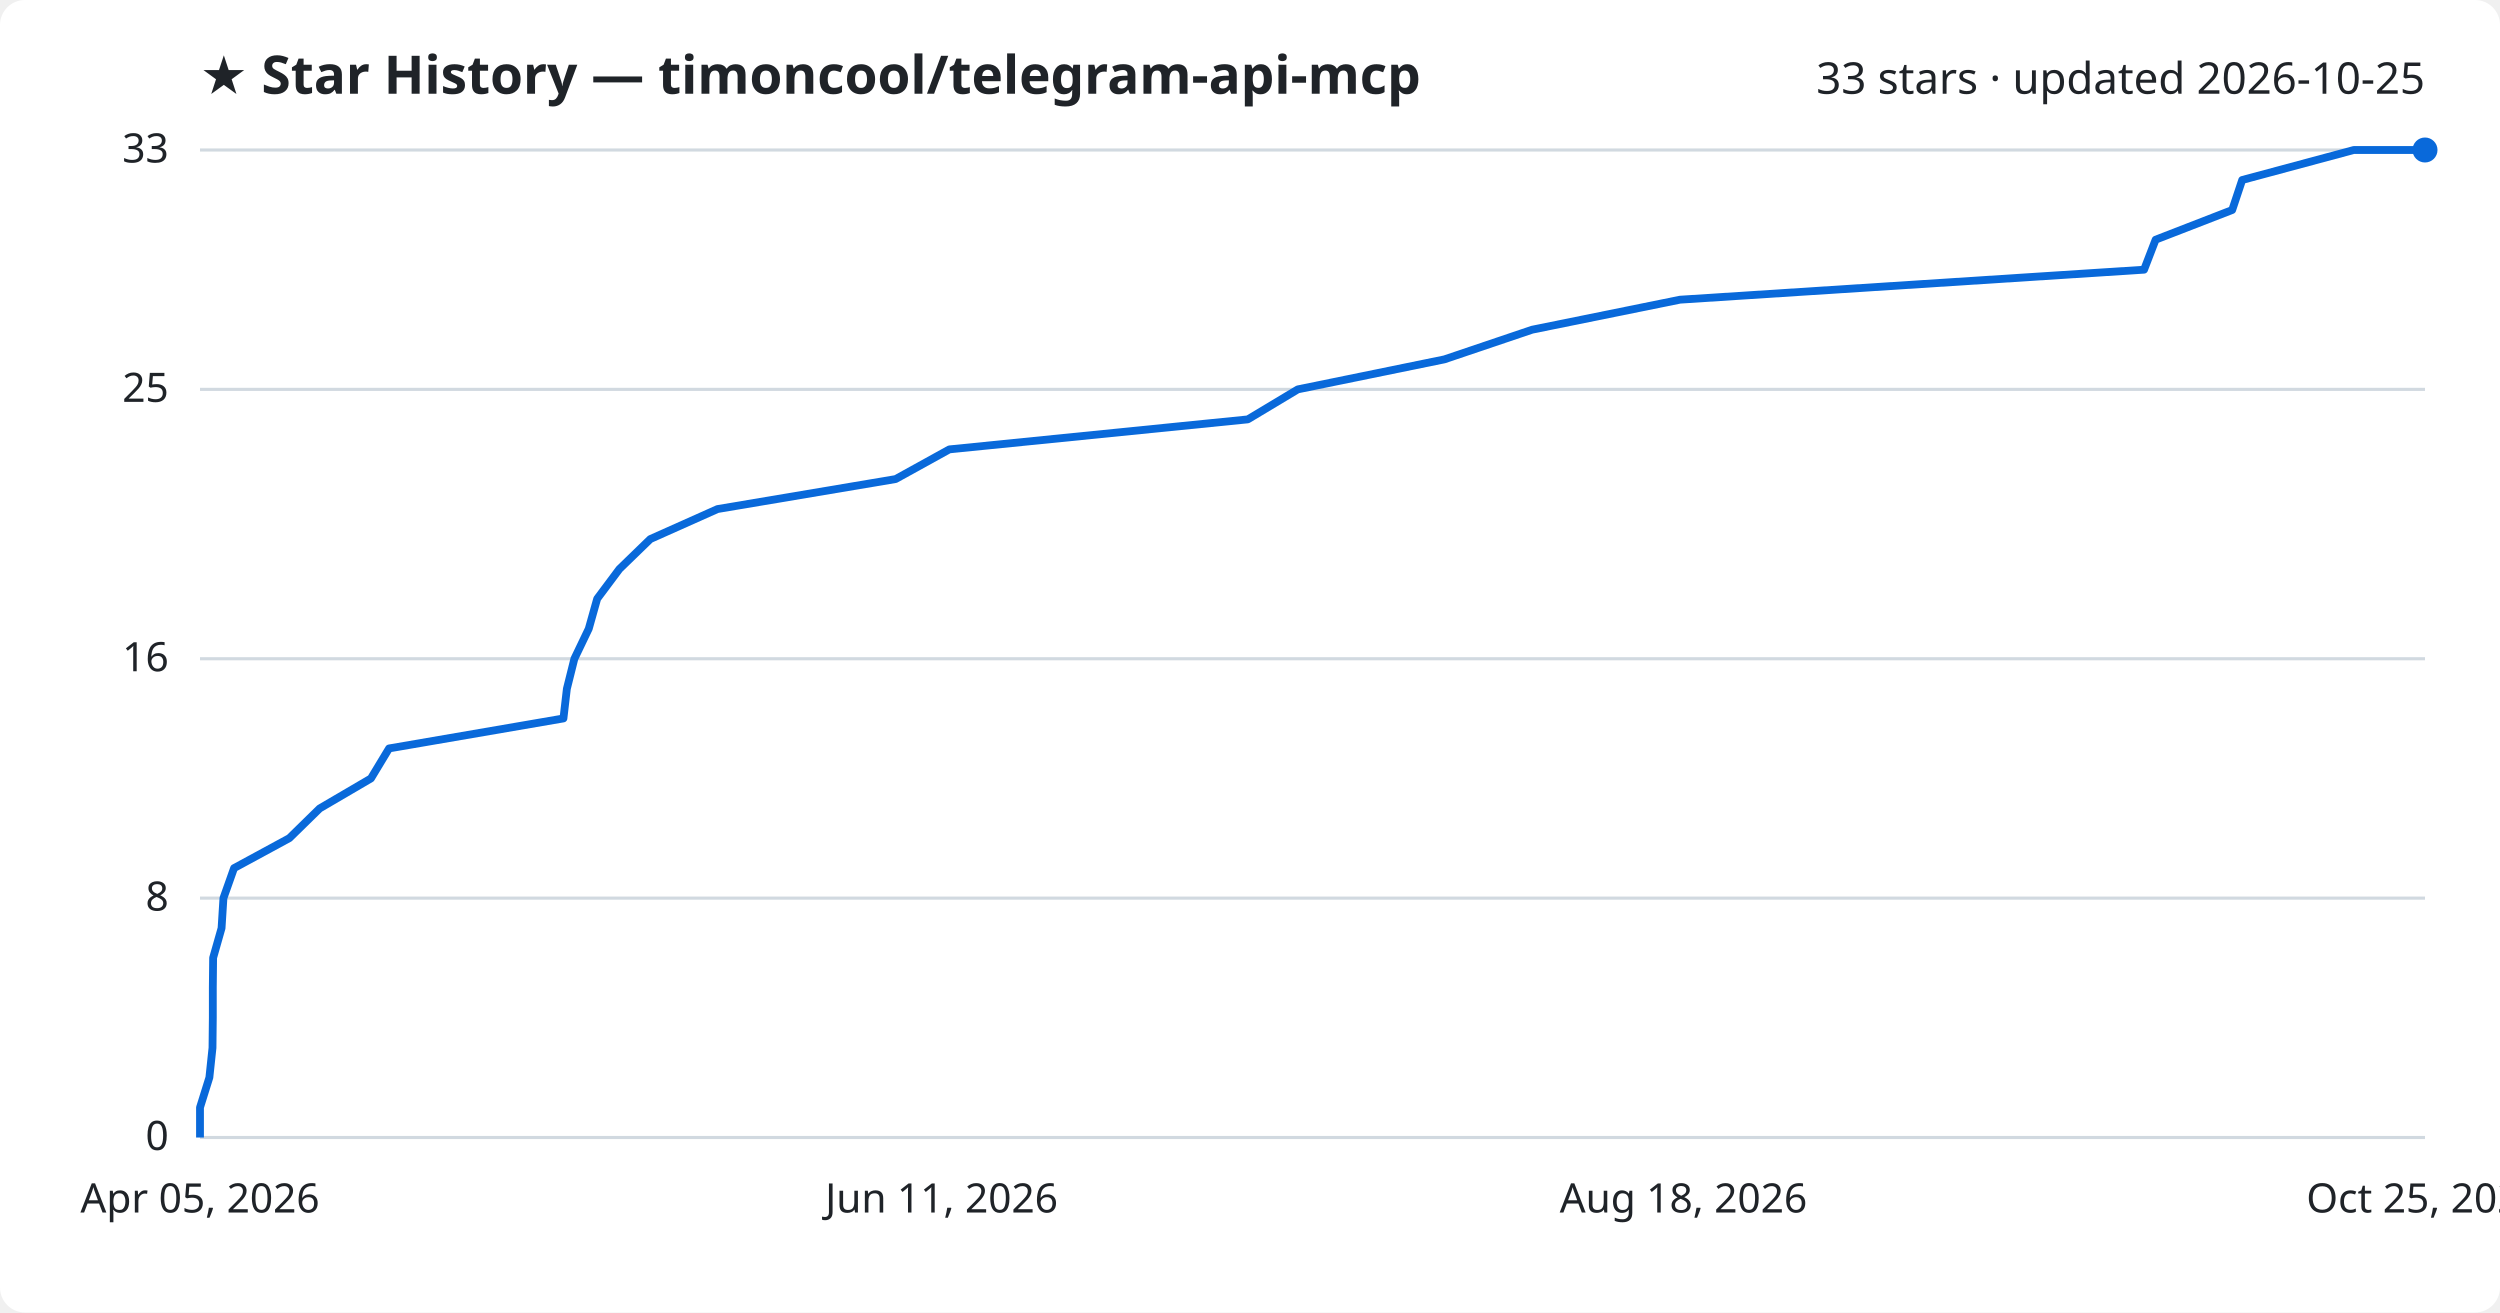
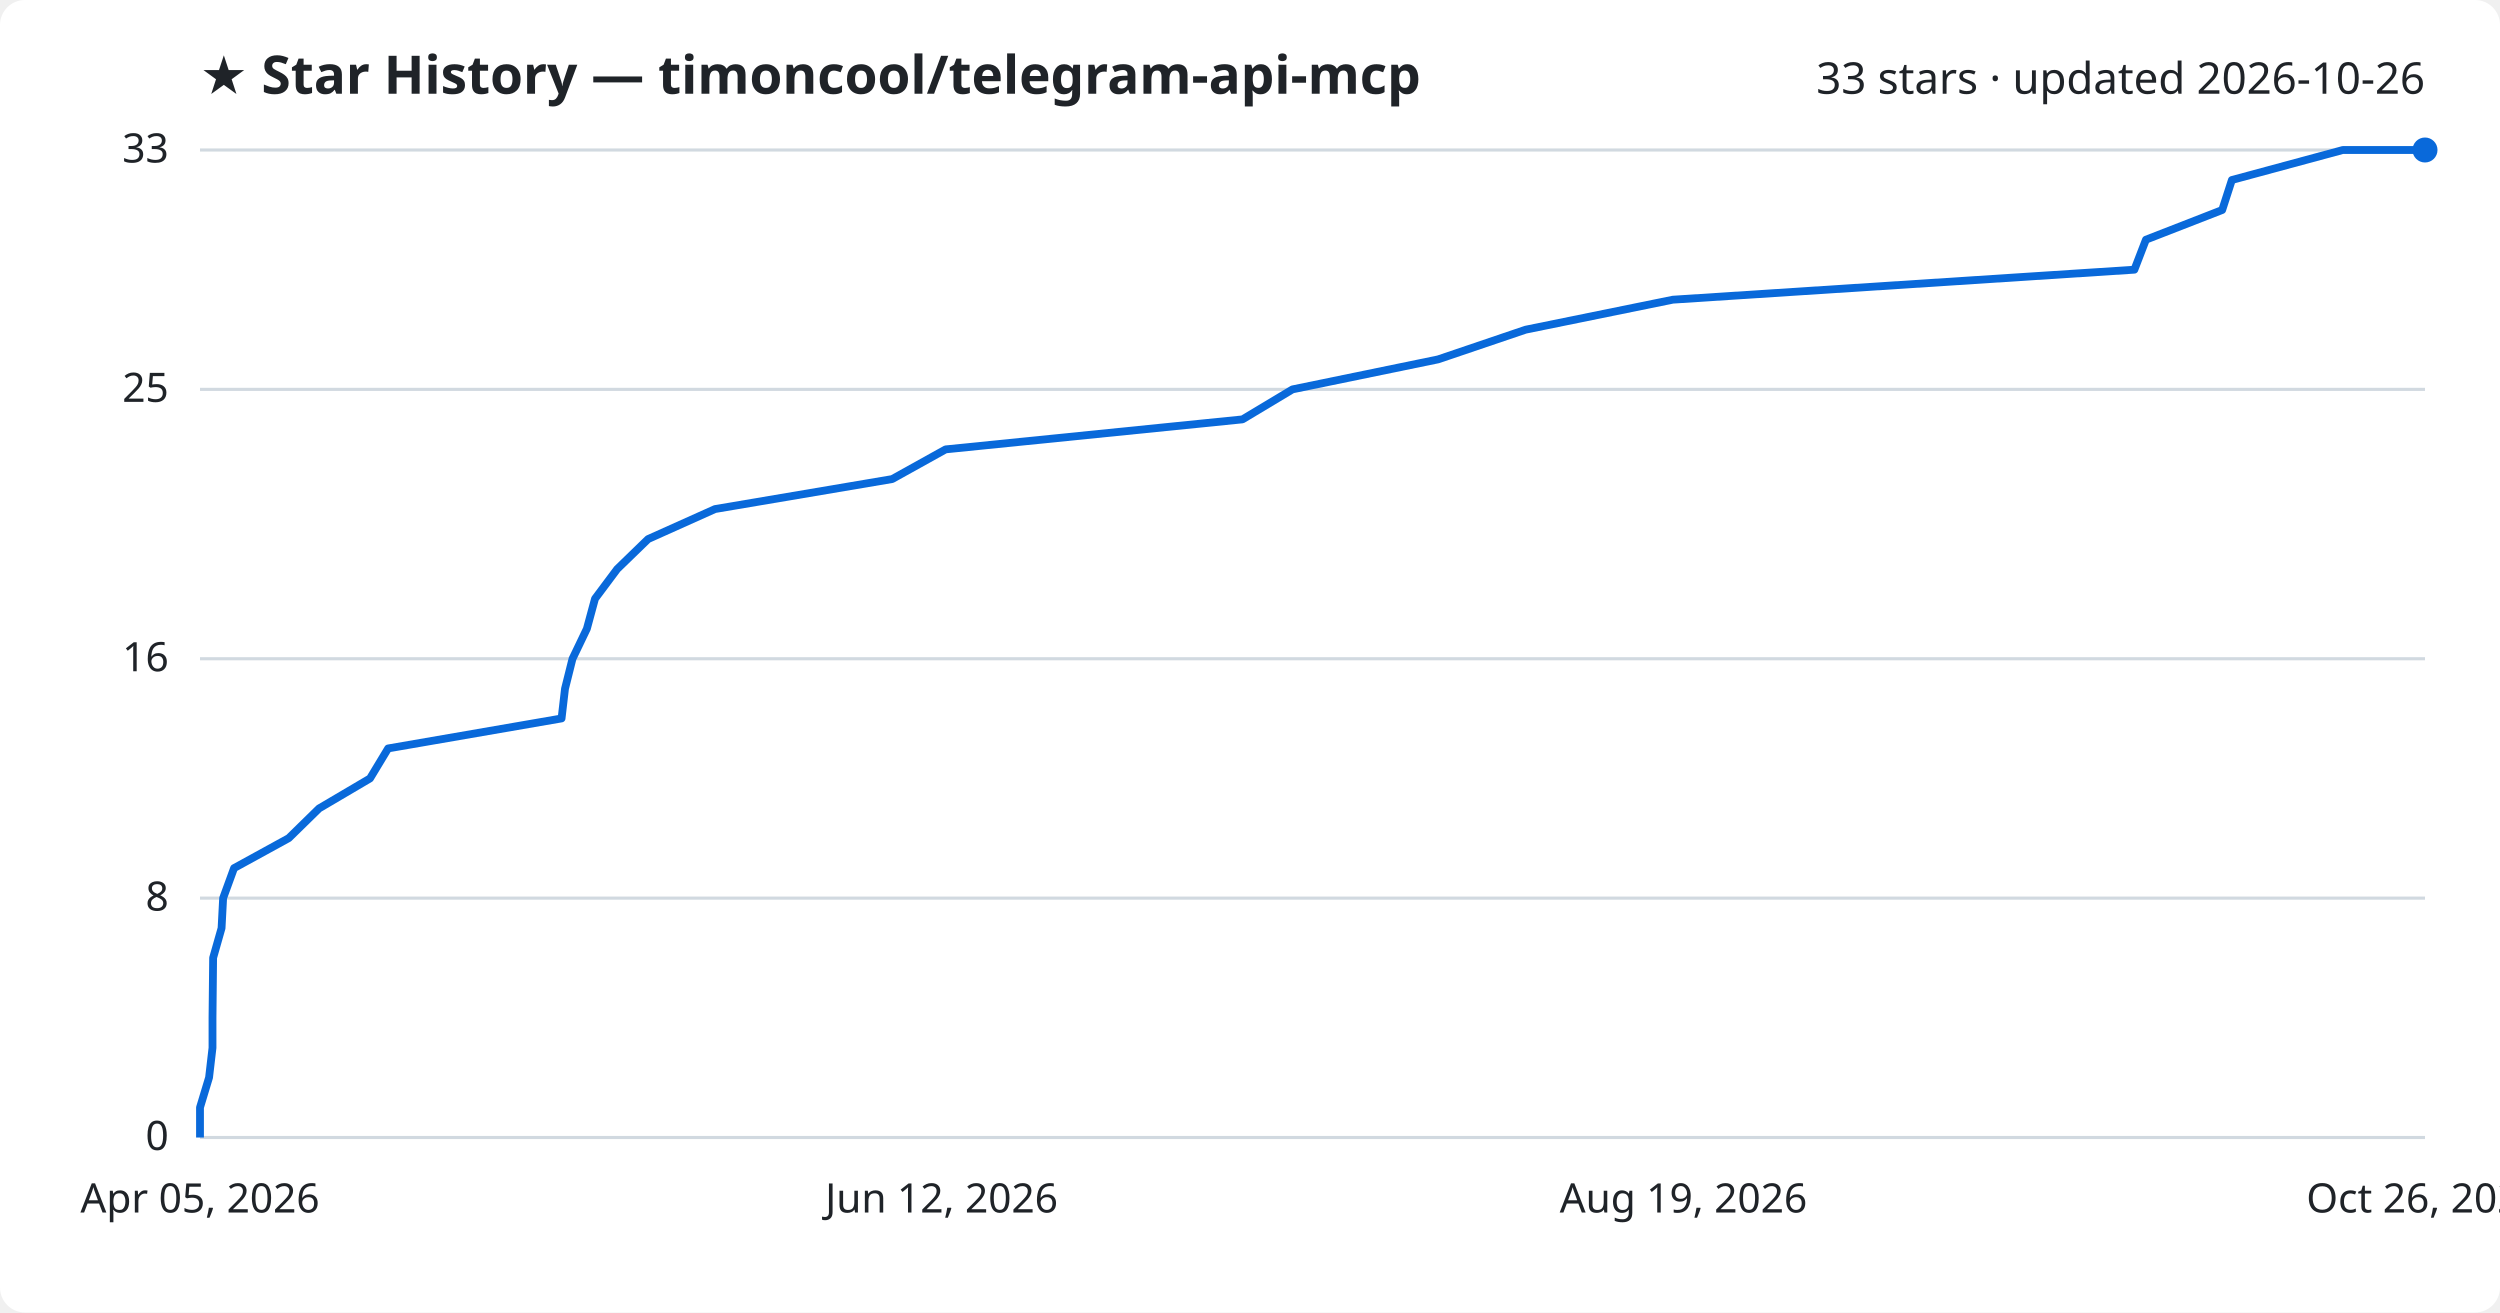
<svg xmlns="http://www.w3.org/2000/svg" viewBox="0 0 800 420" font-family="Segoe UI, sans-serif">
  <rect width="800" height="420" fill="#ffffff" rx="8" />
  <text x="64" y="30" fill="#1f2328" font-size="17" font-weight="700">★ Star History — timoncool/telegram-api-mcp</text>
-   <text x="776" y="30" fill="#1f2328" font-size="14" text-anchor="end">33 stars · updated 2026-10-25</text>
+   <text x="776" y="30" fill="#1f2328" font-size="14" text-anchor="end">33 stars · updated 2026-10-26</text>
  <line x1="64" y1="364.0" x2="776" y2="364.0" stroke="#d1d9e0" stroke-width="1" />
  <text x="54" y="368.0" fill="#1f2328" font-size="13" text-anchor="end">0</text>
  <line x1="64" y1="287.4" x2="776" y2="287.4" stroke="#d1d9e0" stroke-width="1" />
  <text x="54" y="291.4" fill="#1f2328" font-size="13" text-anchor="end">8</text>
  <line x1="64" y1="210.8" x2="776" y2="210.8" stroke="#d1d9e0" stroke-width="1" />
  <text x="54" y="214.8" fill="#1f2328" font-size="13" text-anchor="end">16</text>
  <line x1="64" y1="124.6" x2="776" y2="124.6" stroke="#d1d9e0" stroke-width="1" />
  <text x="54" y="128.6" fill="#1f2328" font-size="13" text-anchor="end">25</text>
  <line x1="64" y1="48.0" x2="776" y2="48.0" stroke="#d1d9e0" stroke-width="1" />
  <text x="54" y="52.0" fill="#1f2328" font-size="13" text-anchor="end">33</text>
-   <path d="M64.0,364.0 L64.0,354.4 L67.0,344.8 L68.0,335.3 L68.1,325.7 L68.1,316.1 L68.2,306.5 L70.9,297.0 L71.5,287.4 L74.9,277.8 L92.6,268.2 L102.3,258.7 L118.7,249.1 L124.5,239.5 L180.3,229.9 L181.4,220.4 L183.8,210.8 L188.4,201.2 L191.1,191.6 L198.2,182.1 L208.1,172.5 L229.6,162.9 L286.6,153.3 L303.8,143.8 L399.3,134.2 L415.3,124.6 L462.2,115.0 L490.3,105.5 L537.6,95.9 L686.1,86.3 L689.8,76.7 L714.3,67.2 L717.5,57.6 L753.2,48.0 L776.0,48.0" fill="none" stroke="#0969da" stroke-width="2.5" stroke-linejoin="round" />
+   <path d="M64.0,364.0 L64.0,354.4 L66.9,344.8 L68.0,335.3 L68.0,325.7 L68.1,316.1 L68.2,306.5 L70.9,297.0 L71.4,287.4 L74.9,277.8 L92.4,268.2 L102.1,258.7 L118.4,249.1 L124.2,239.5 L179.7,229.9 L180.8,220.4 L183.2,210.8 L187.8,201.2 L190.4,191.6 L197.5,182.1 L207.4,172.5 L228.8,162.9 L285.5,153.3 L302.6,143.8 L397.6,134.2 L413.6,124.6 L460.2,115.0 L488.2,105.5 L535.3,95.9 L683.0,86.3 L686.7,76.7 L711.1,67.2 L714.2,57.6 L749.7,48.0 L776.0,48.0" fill="none" stroke="#0969da" stroke-width="2.5" stroke-linejoin="round" />
  <circle cx="776.0" cy="48.0" r="4" fill="#0969da" />
  <text x="64.0" y="388" fill="#1f2328" font-size="13" text-anchor="middle">Apr 05, 2026</text>
-   <text x="301.3" y="388" fill="#1f2328" font-size="13" text-anchor="middle">Jun 11, 2026</text>
-   <text x="538.7" y="388" fill="#1f2328" font-size="13" text-anchor="middle">Aug 18, 2026</text>
-   <text x="776.0" y="388" fill="#1f2328" font-size="13" text-anchor="middle">Oct 25, 2026</text>
+   <text x="301.3" y="388" fill="#1f2328" font-size="13" text-anchor="middle">Jun 12, 2026</text>
+   <text x="538.7" y="388" fill="#1f2328" font-size="13" text-anchor="middle">Aug 19, 2026</text>
+   <text x="776.0" y="388" fill="#1f2328" font-size="13" text-anchor="middle">Oct 26, 2026</text>
</svg>
